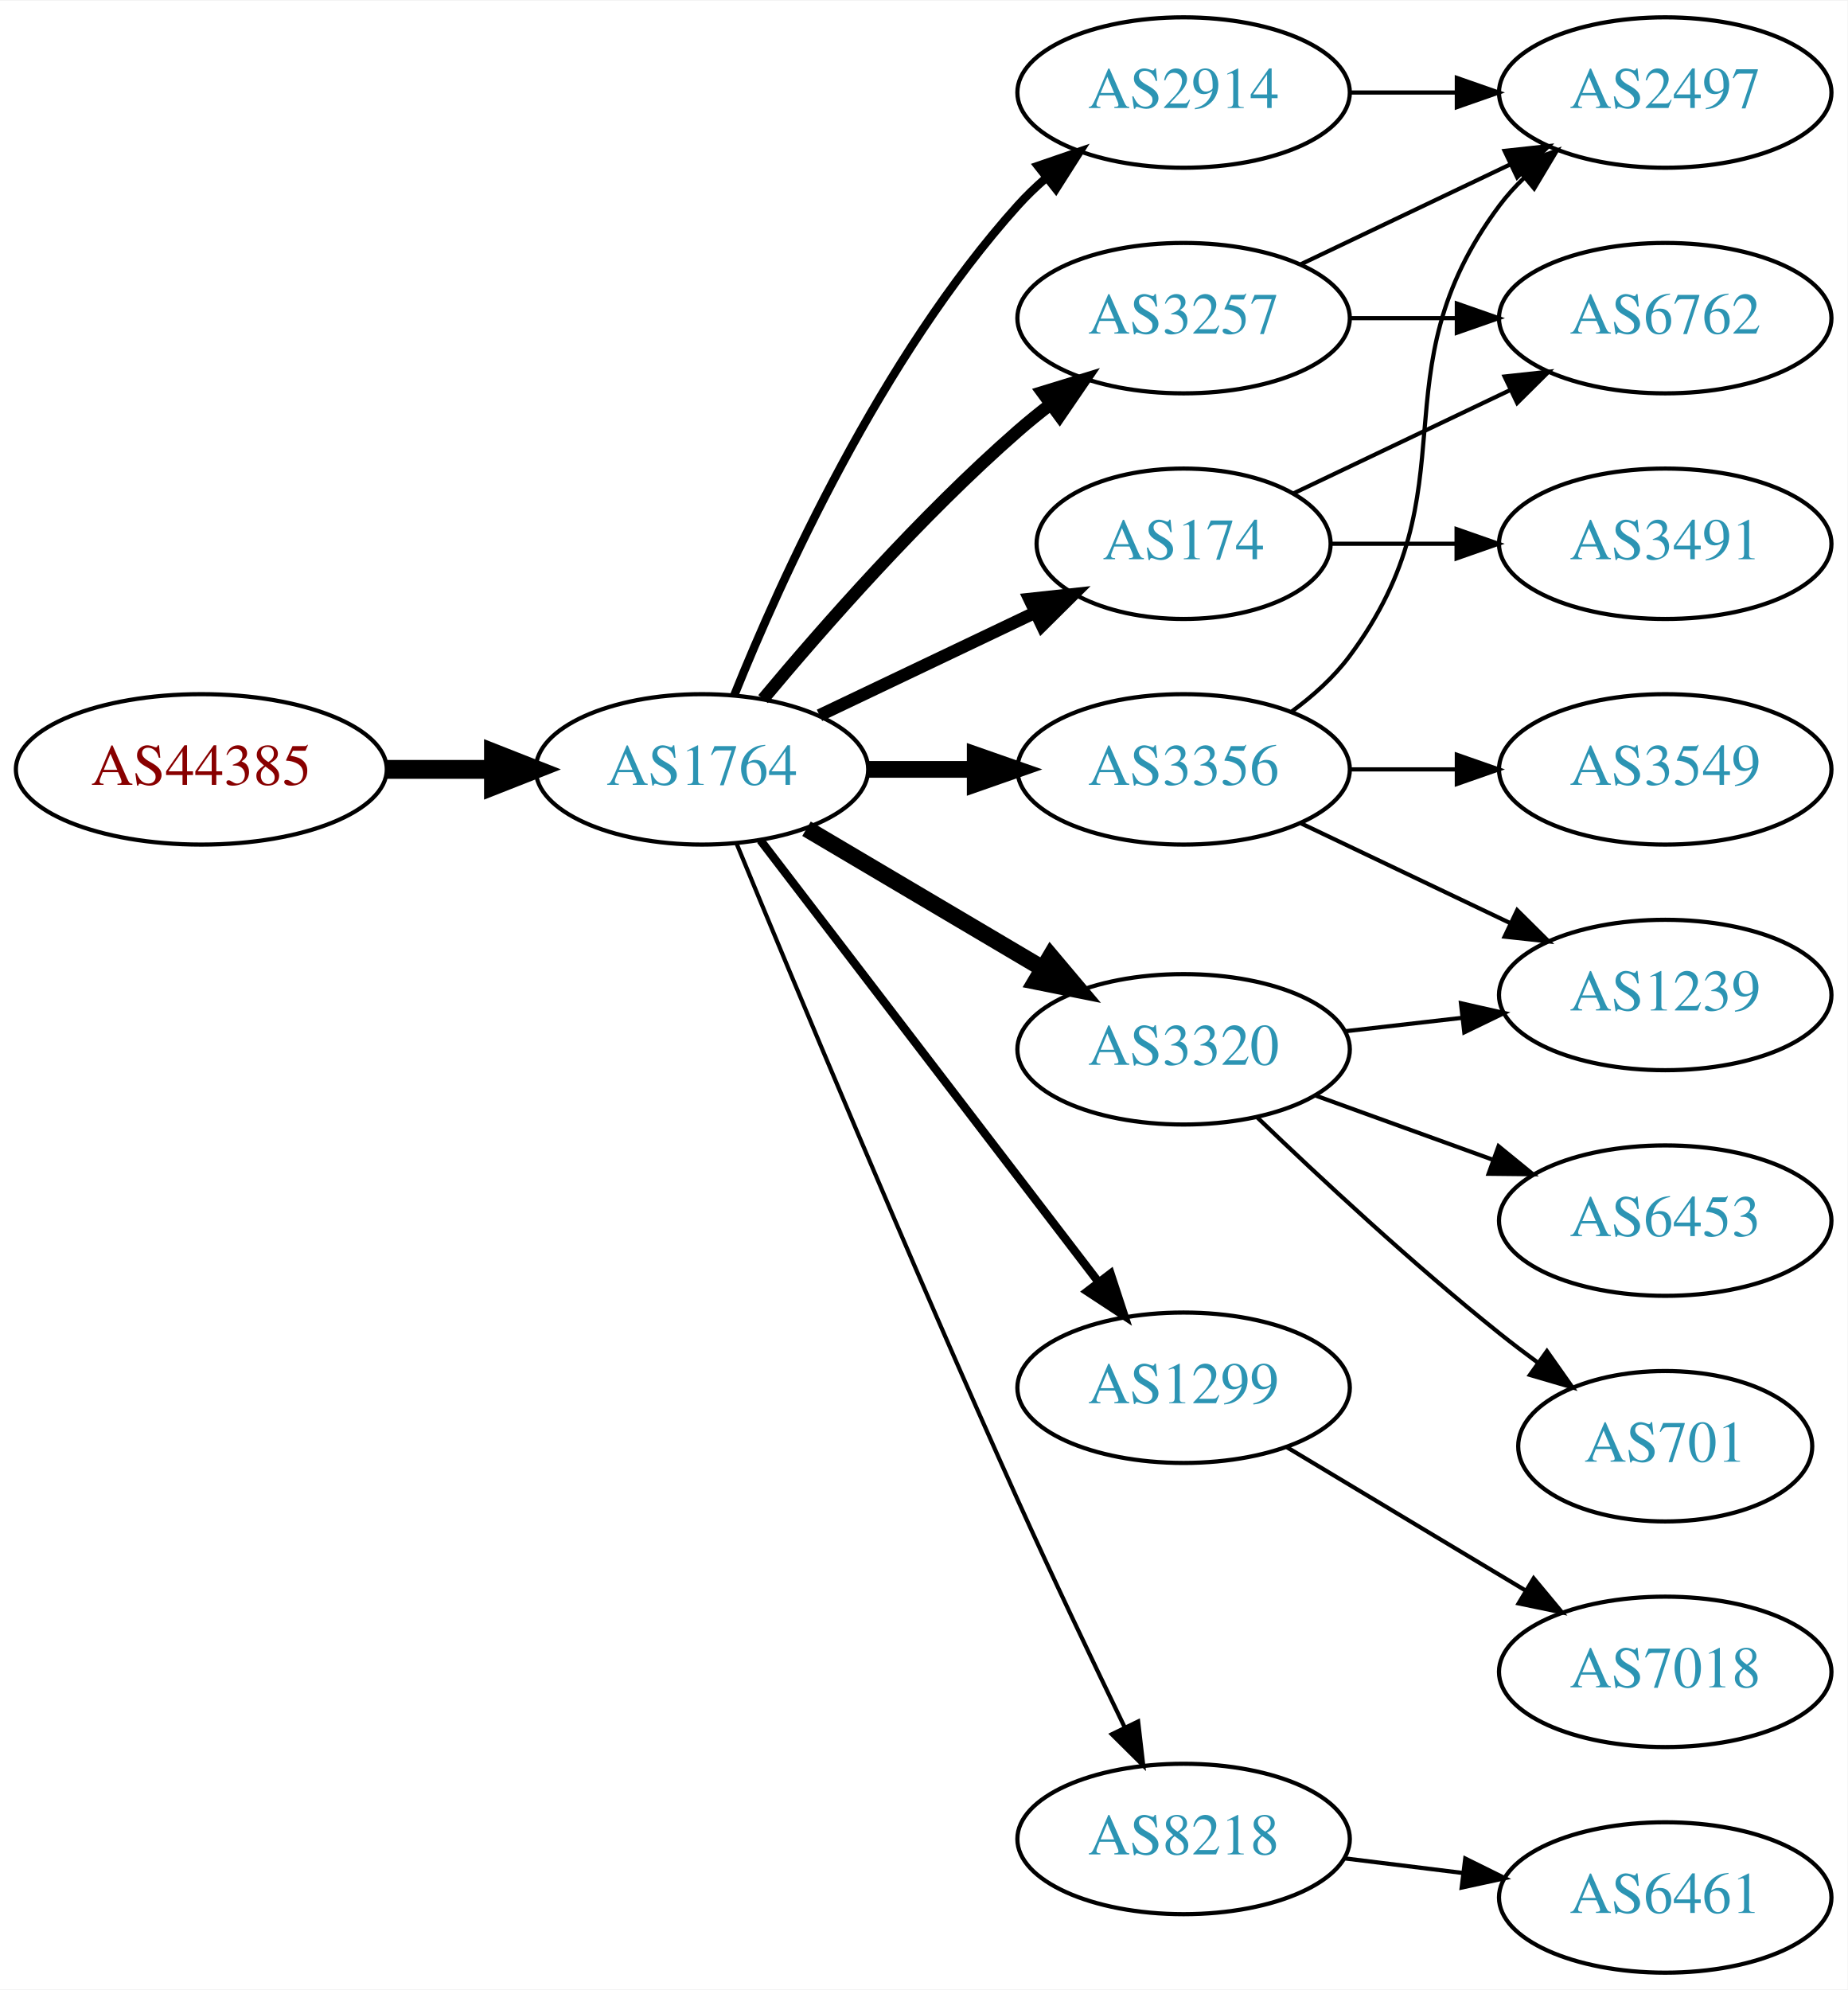
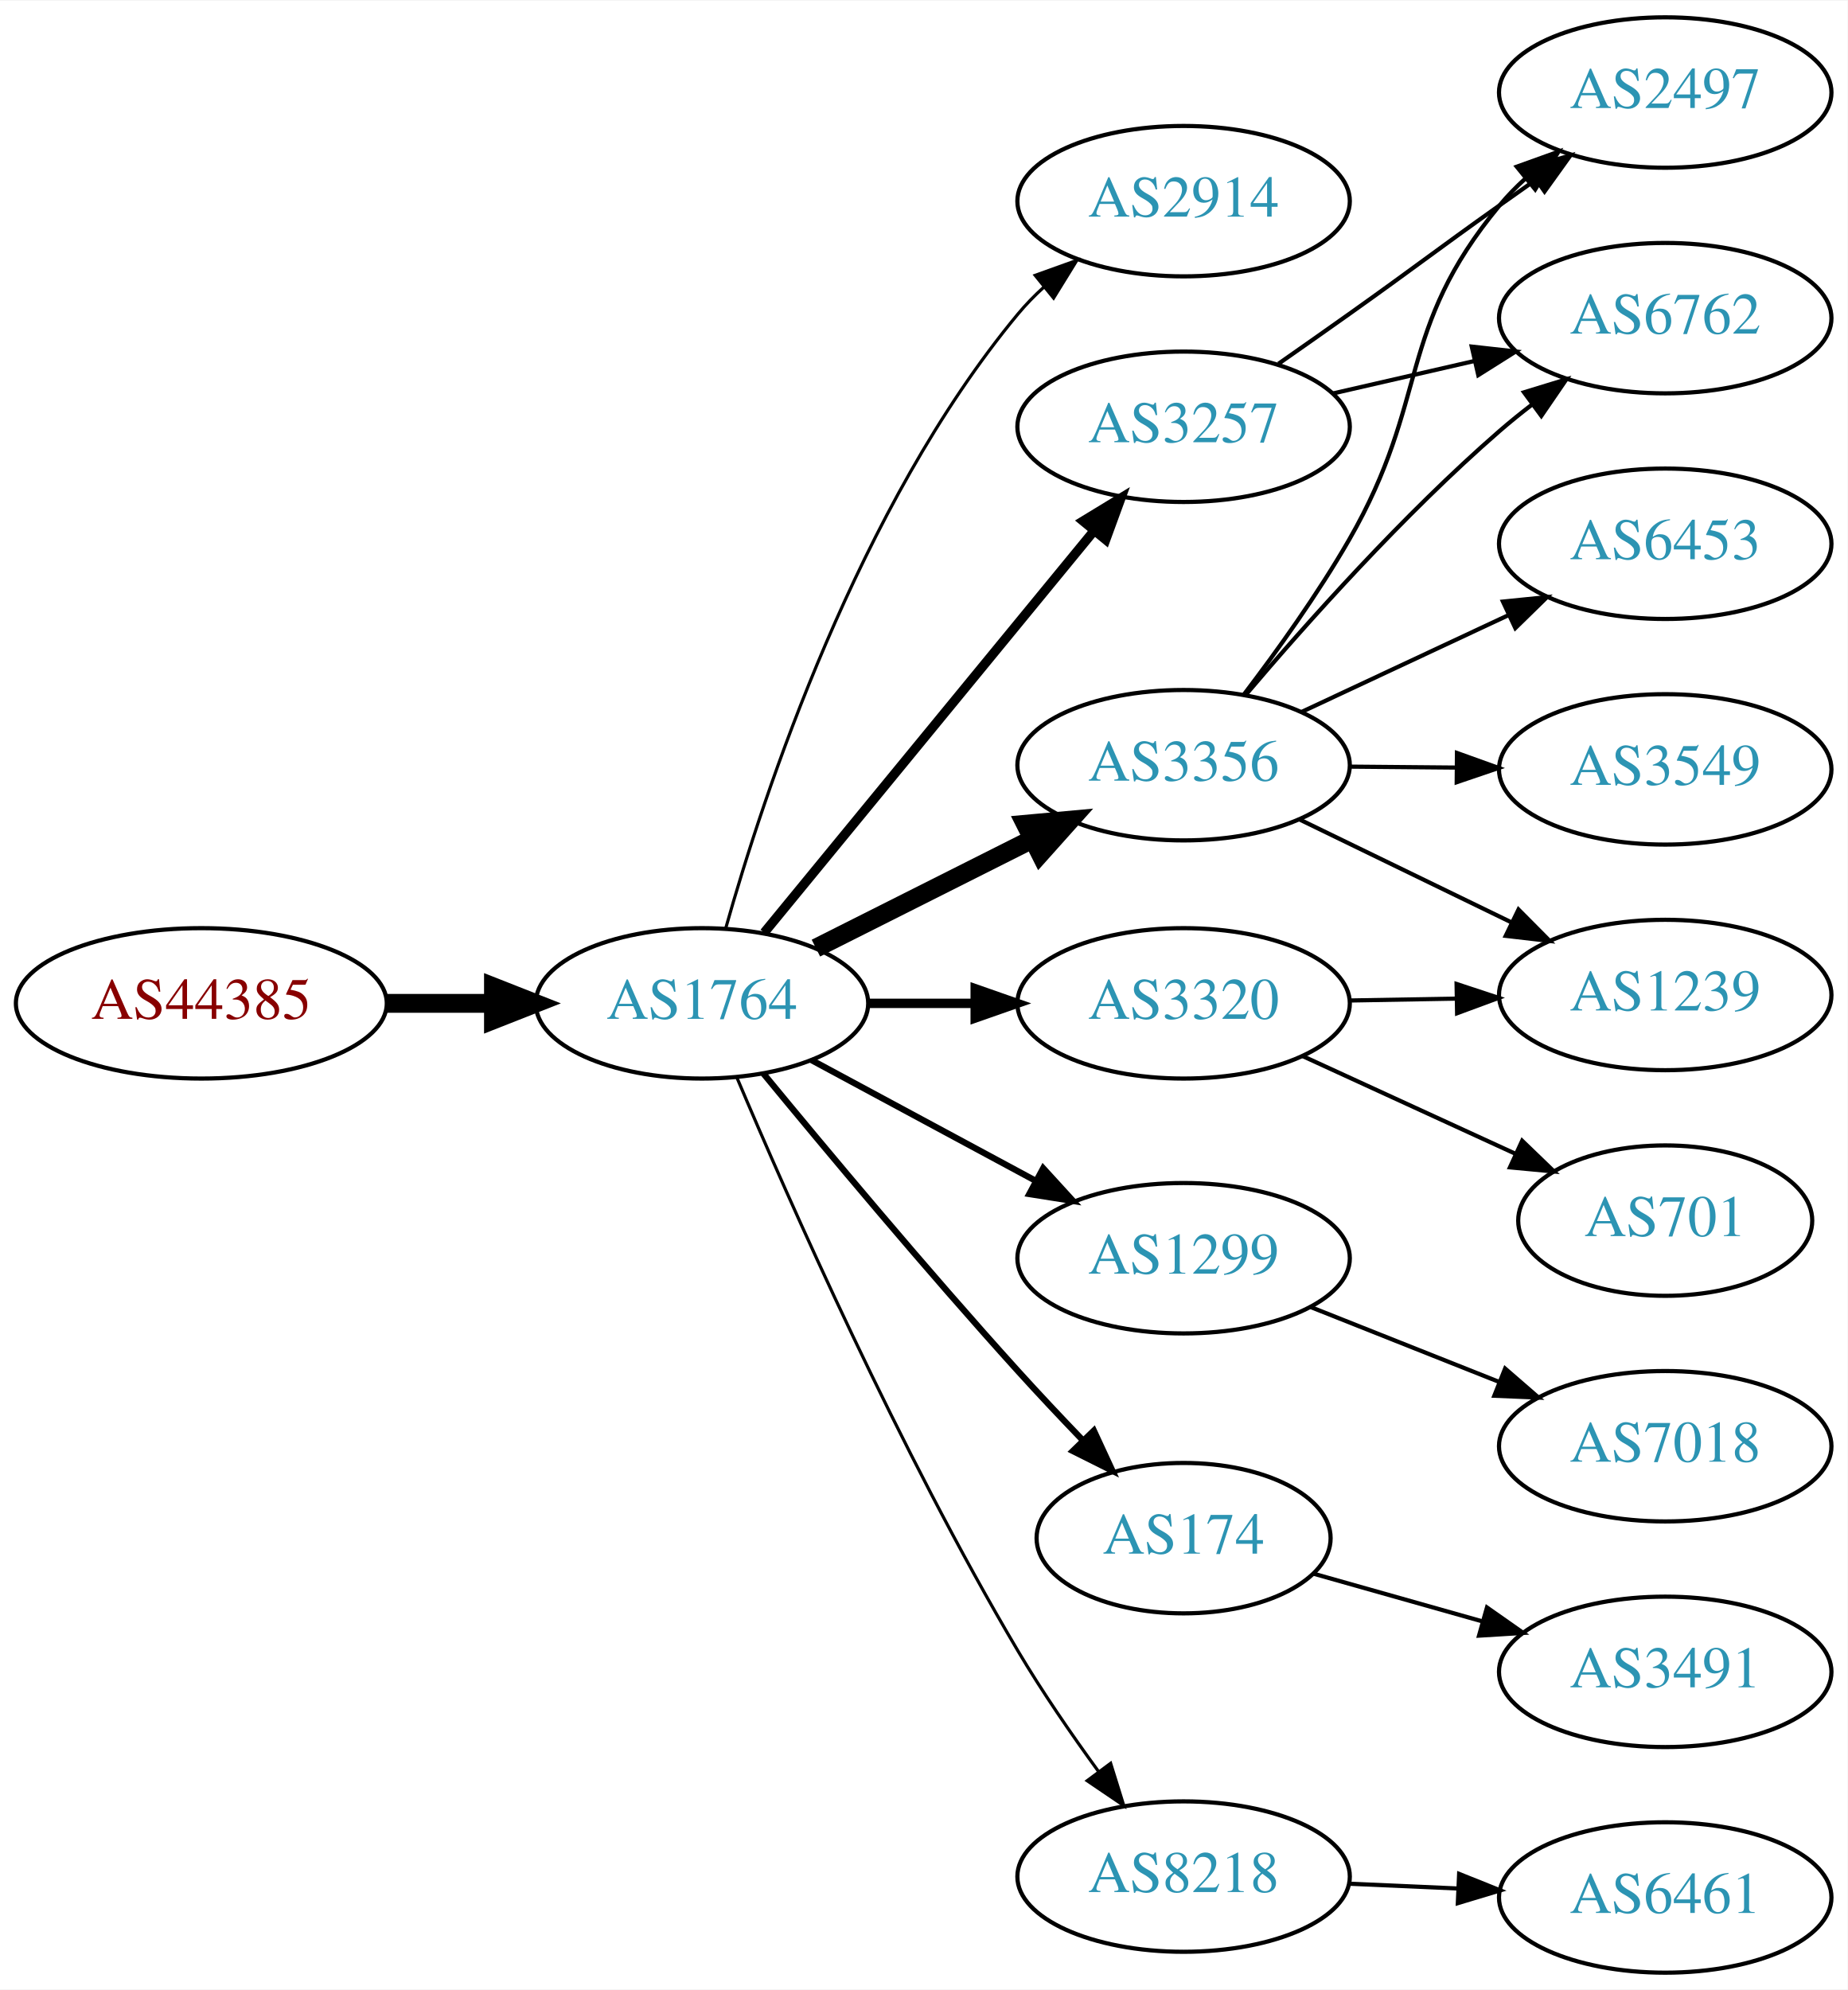
<svg xmlns="http://www.w3.org/2000/svg" xmlns:xlink="http://www.w3.org/1999/xlink" width="442pt" height="476pt" viewBox="0.00 0.00 442.27 476.00">
  <g id="graph0" class="graph" transform="scale(1 1) rotate(0) translate(4 472)">
    <polygon fill="white" stroke="none" points="-4,4 -4,-472 438.271,-472 438.271,4 -4,4" />
    <g id="node1" class="node">
      <g id="a_node1">
        <a xlink:href="/asn/44385" xlink:title="AS44385 ~ NA-NET Communications GmbH [AT]">
-           <ellipse fill="#ffffff" stroke="black" cx="44.196" cy="-288" rx="44.393" ry="18" />
-           <text text-anchor="middle" x="44.196" y="-284.3" font-family="Times,serif" font-size="14.00" fill="#880000">AS44385</text>
+           <ellipse fill="#ffffff" stroke="black" cx="44.196" cy="-232" rx="44.393" ry="18" />
+           <text text-anchor="middle" x="44.196" y="-228.3" font-family="Times,serif" font-size="14.00" fill="#880000">AS44385</text>
        </a>
      </g>
    </g>
    <g id="node2" class="node">
      <g id="a_node2">
        <a xlink:href="/asn/1764" xlink:title="AS1764 ~ NEXTLAYER-AS [AT]">
-           <ellipse fill="#ffffff" stroke="black" cx="164.039" cy="-288" rx="39.794" ry="18" />
-           <text text-anchor="middle" x="164.039" y="-284.3" font-family="Times,serif" font-size="14.00" fill="#2c94b3">AS1764</text>
+           <ellipse fill="#ffffff" stroke="black" cx="164.039" cy="-232" rx="39.794" ry="18" />
+           <text text-anchor="middle" x="164.039" y="-228.3" font-family="Times,serif" font-size="14.00" fill="#2c94b3">AS1764</text>
        </a>
      </g>
    </g>
    <g id="edge1" class="edge">
-       <path fill="none" stroke="black" stroke-width="4.5" d="M88.407,-288C96.72,-288 105.482,-288 113.965,-288" />
-       <polygon fill="black" stroke="black" stroke-width="4.5" points="114.123,-291.938 124.123,-288 114.123,-284.063 114.123,-291.938" />
+       <path fill="none" stroke="black" stroke-width="4.5" d="M88.407,-232C96.72,-232 105.482,-232 113.965,-232" />
+       <polygon fill="black" stroke="black" stroke-width="4.5" points="114.123,-235.938 124.123,-232 114.123,-228.063 114.123,-235.938" />
    </g>
    <g id="node3" class="node">
      <g id="a_node3">
        <a xlink:href="/asn/2914" xlink:title="AS2914 ~ NTT America, Inc. [US]">
-           <ellipse fill="#ffffff" stroke="black" cx="279.332" cy="-450" rx="39.794" ry="18" />
-           <text text-anchor="middle" x="279.332" y="-446.3" font-family="Times,serif" font-size="14.00" fill="#2c94b3">AS2914</text>
+           <ellipse fill="#ffffff" stroke="black" cx="279.332" cy="-424" rx="39.794" ry="18" />
+           <text text-anchor="middle" x="279.332" y="-420.3" font-family="Times,serif" font-size="14.00" fill="#2c94b3">AS2914</text>
        </a>
      </g>
    </g>
    <g id="edge2" class="edge">
-       <path fill="none" stroke="black" stroke-width="2" d="M171.786,-305.787C182.837,-333.243 206.891,-386.578 239.685,-423 241.688,-425.224 243.906,-427.363 246.239,-429.397" />
-       <polygon fill="black" stroke="black" stroke-width="2" points="244.437,-432.433 254.458,-435.873 248.769,-426.935 244.437,-432.433" />
+       <path fill="none" stroke="black" stroke-width="0.75" d="M169.684,-249.827C178.772,-282.051 201.425,-350.918 239.685,-397 241.548,-399.243 243.64,-401.385 245.863,-403.41" />
+       <polygon fill="black" stroke="black" stroke-width="0.75" points="243.802,-406.246 253.774,-409.824 248.21,-400.808 243.802,-406.246" />
    </g>
    <g id="node4" class="node">
      <g id="a_node4">
-         <a xlink:href="/asn/1299" xlink:title="AS1299 ~ Telia Carrier [EU]">
-           <ellipse fill="#ffffff" stroke="black" cx="279.332" cy="-140" rx="39.794" ry="18" />
-           <text text-anchor="middle" x="279.332" y="-136.3" font-family="Times,serif" font-size="14.00" fill="#2c94b3">AS1299</text>
+         <a xlink:href="/asn/3356" xlink:title="AS3356 ~ Level 3 Parent, LLC [US]">
+           <ellipse fill="#ffffff" stroke="black" cx="279.332" cy="-289" rx="39.794" ry="18" />
+           <text text-anchor="middle" x="279.332" y="-285.3" font-family="Times,serif" font-size="14.00" fill="#2c94b3">AS3356</text>
        </a>
      </g>
    </g>
    <g id="edge3" class="edge">
-       <path fill="none" stroke="black" stroke-width="2" d="M178.035,-271.023C197.904,-245.066 235.954,-195.36 259.048,-165.191" />
-       <polygon fill="black" stroke="black" stroke-width="2" points="261.839,-167.303 265.138,-157.235 256.28,-163.048 261.839,-167.303" />
+       <path fill="none" stroke="black" stroke-width="4.5" d="M191.315,-245.22C206.758,-252.99 226.476,-262.911 243.237,-271.343" />
+       <polygon fill="black" stroke="black" stroke-width="4.5" points="241.495,-274.874 252.198,-275.851 245.034,-267.84 241.495,-274.874" />
    </g>
    <g id="node5" class="node">
      <g id="a_node5">
-         <a xlink:href="/asn/174" xlink:title="AS174 ~ Cogent Communications [US]">
-           <ellipse fill="#ffffff" stroke="black" cx="279.332" cy="-342" rx="35.194" ry="18" />
-           <text text-anchor="middle" x="279.332" y="-338.3" font-family="Times,serif" font-size="14.00" fill="#2c94b3">AS174</text>
+         <a xlink:href="/asn/1299" xlink:title="AS1299 ~ Telia Carrier [EU]">
+           <ellipse fill="#ffffff" stroke="black" cx="279.332" cy="-171" rx="39.794" ry="18" />
+           <text text-anchor="middle" x="279.332" y="-167.3" font-family="Times,serif" font-size="14.00" fill="#2c94b3">AS1299</text>
        </a>
      </g>
    </g>
    <g id="edge4" class="edge">
-       <path fill="none" stroke="black" stroke-width="3" d="M192.175,-300.934C207.607,-308.29 227.092,-317.577 243.628,-325.459" />
-       <polygon fill="black" stroke="black" stroke-width="3" points="242.436,-328.768 252.969,-329.911 245.448,-322.449 242.436,-328.768" />
+       <path fill="none" stroke="black" stroke-width="1.5" d="M190.182,-218.462C205.913,-209.992 226.397,-198.963 243.659,-189.669" />
+       <polygon fill="black" stroke="black" stroke-width="1.5" points="245.721,-192.533 252.867,-184.711 242.403,-186.37 245.721,-192.533" />
    </g>
    <g id="node6" class="node">
      <g id="a_node6">
-         <a xlink:href="/asn/8218" xlink:title="AS8218 ~ legacy Neotelecoms [FR]">
-           <ellipse fill="#ffffff" stroke="black" cx="279.332" cy="-32" rx="39.794" ry="18" />
-           <text text-anchor="middle" x="279.332" y="-28.3" font-family="Times,serif" font-size="14.00" fill="#2c94b3">AS8218</text>
+         <a xlink:href="/asn/3320" xlink:title="AS3320 ~ DTAG [DE]">
+           <ellipse fill="#ffffff" stroke="black" cx="279.332" cy="-232" rx="39.794" ry="18" />
+           <text text-anchor="middle" x="279.332" y="-228.3" font-family="Times,serif" font-size="14.00" fill="#2c94b3">AS3320</text>
        </a>
      </g>
    </g>
    <g id="edge5" class="edge">
-       <path fill="none" stroke="black" d="M172.318,-270.257C185.399,-238.528 213.924,-170.046 239.685,-113 247.916,-94.773 257.609,-74.46 265.229,-58.736" />
-       <polygon fill="black" stroke="black" points="268.447,-60.121 269.673,-49.597 262.152,-57.059 268.447,-60.121" />
+       <path fill="none" stroke="black" stroke-width="2.25" d="M203.711,-232C211.914,-232 220.678,-232 229.21,-232" />
+       <polygon fill="black" stroke="black" stroke-width="2.25" points="229.449,-235.5 239.449,-232 229.449,-228.5 229.449,-235.5" />
    </g>
    <g id="node7" class="node">
      <g id="a_node7">
-         <a xlink:href="/asn/3257" xlink:title="AS3257 ~ GTT [DE]">
-           <ellipse fill="#ffffff" stroke="black" cx="279.332" cy="-396" rx="39.794" ry="18" />
-           <text text-anchor="middle" x="279.332" y="-392.3" font-family="Times,serif" font-size="14.00" fill="#2c94b3">AS3257</text>
+         <a xlink:href="/asn/174" xlink:title="AS174 ~ Cogent Communications [US]">
+           <ellipse fill="#ffffff" stroke="black" cx="279.332" cy="-104" rx="35.194" ry="18" />
+           <text text-anchor="middle" x="279.332" y="-100.3" font-family="Times,serif" font-size="14.00" fill="#2c94b3">AS174</text>
        </a>
      </g>
    </g>
    <g id="edge6" class="edge">
-       <path fill="none" stroke="black" stroke-width="3" d="M178.669,-304.817C192.951,-321.929 216.498,-348.745 239.685,-369 242.151,-371.154 244.789,-373.294 247.487,-375.372" />
-       <polygon fill="black" stroke="black" stroke-width="3" points="245.512,-378.264 255.641,-381.37 249.66,-372.625 245.512,-378.264" />
+       <path fill="none" stroke="black" stroke-width="1.5" d="M178.757,-215.181C193.498,-197.264 217.767,-168.206 239.685,-144 244.562,-138.614 249.911,-132.938 255.034,-127.608" />
+       <polygon fill="black" stroke="black" stroke-width="1.5" points="257.845,-129.736 262.295,-120.121 252.82,-124.863 257.845,-129.736" />
    </g>
    <g id="node8" class="node">
      <g id="a_node8">
-         <a xlink:href="/asn/3356" xlink:title="AS3356 ~ Level 3 Parent, LLC [US]">
-           <ellipse fill="#ffffff" stroke="black" cx="279.332" cy="-288" rx="39.794" ry="18" />
-           <text text-anchor="middle" x="279.332" y="-284.3" font-family="Times,serif" font-size="14.00" fill="#2c94b3">AS3356</text>
+         <a xlink:href="/asn/8218" xlink:title="AS8218 ~ legacy Neotelecoms [FR]">
+           <ellipse fill="#ffffff" stroke="black" cx="279.332" cy="-23" rx="39.794" ry="18" />
+           <text text-anchor="middle" x="279.332" y="-19.3" font-family="Times,serif" font-size="14.00" fill="#2c94b3">AS8218</text>
        </a>
      </g>
    </g>
    <g id="edge7" class="edge">
-       <path fill="none" stroke="black" stroke-width="4" d="M203.711,-288C211.914,-288 220.678,-288 229.21,-288" />
-       <polygon fill="black" stroke="black" stroke-width="4" points="229.449,-291.5 239.449,-288 229.449,-284.5 229.449,-291.5" />
+       <path fill="none" stroke="black" stroke-width="0.75" d="M172.377,-214.29C184.79,-184.959 211.362,-124.792 239.685,-77 245.476,-67.23 252.533,-56.982 259.024,-48.072" />
+       <polygon fill="black" stroke="black" stroke-width="0.75" points="261.867,-50.114 265.014,-39.997 256.245,-45.943 261.867,-50.114" />
    </g>
    <g id="node9" class="node">
      <g id="a_node9">
-         <a xlink:href="/asn/3320" xlink:title="AS3320 ~ DTAG [DE]">
-           <ellipse fill="#ffffff" stroke="black" cx="279.332" cy="-221" rx="39.794" ry="18" />
-           <text text-anchor="middle" x="279.332" y="-217.3" font-family="Times,serif" font-size="14.00" fill="#2c94b3">AS3320</text>
+         <a xlink:href="/asn/3257" xlink:title="AS3257 ~ GTT [DE]">
+           <ellipse fill="#ffffff" stroke="black" cx="279.332" cy="-370" rx="39.794" ry="18" />
+           <text text-anchor="middle" x="279.332" y="-366.3" font-family="Times,serif" font-size="14.00" fill="#2c94b3">AS3257</text>
        </a>
      </g>
    </g>
    <g id="edge8" class="edge">
-       <path fill="none" stroke="black" stroke-width="4" d="M189.065,-273.791C205.437,-264.109 227.325,-251.165 245.329,-240.518" />
-       <polygon fill="black" stroke="black" stroke-width="4" points="247.514,-243.292 254.34,-235.188 243.951,-237.266 247.514,-243.292" />
+       <path fill="none" stroke="black" stroke-width="2.25" d="M178.931,-248.922C198.636,-272.924 234.844,-317.029 257.696,-344.864" />
+       <polygon fill="black" stroke="black" stroke-width="2.25" points="255.276,-347.432 264.326,-352.94 260.686,-342.99 255.276,-347.432" />
+     </g>
+     <g id="node10" class="node">
+       <g id="a_node10">
+         <a xlink:href="/asn/6762" xlink:title="AS6762 ~ TELECOM ITALIA SPARKLE S.p.A. [IT]">
+           <ellipse fill="#ffffff" stroke="black" cx="394.625" cy="-396" rx="39.794" ry="18" />
+           <text text-anchor="middle" x="394.625" y="-392.3" font-family="Times,serif" font-size="14.00" fill="#2c94b3">AS6762</text>
+         </a>
+       </g>
+     </g>
+     <g id="edge9" class="edge">
+       <path fill="none" stroke="black" d="M294.267,-305.907C308.605,-322.807 332.026,-349.076 354.978,-369 357.45,-371.146 360.094,-373.281 362.794,-375.355" />
+       <polygon fill="black" stroke="black" points="360.821,-378.249 370.953,-381.349 364.966,-372.608 360.821,-378.249" />
    </g>
    <g id="node11" class="node">
      <g id="a_node11">
+         <a xlink:href="/asn/1239" xlink:title="AS1239 ~ Sprint [US]">
+           <ellipse fill="#ffffff" stroke="black" cx="394.625" cy="-234" rx="39.794" ry="18" />
+           <text text-anchor="middle" x="394.625" y="-230.3" font-family="Times,serif" font-size="14.00" fill="#2c94b3">AS1239</text>
+         </a>
+       </g>
+     </g>
+     <g id="edge10" class="edge">
+       <path fill="none" stroke="black" d="M307.18,-275.966C322.277,-268.637 341.322,-259.391 357.69,-251.445" />
+       <polygon fill="black" stroke="black" points="359.501,-254.457 366.968,-246.941 356.444,-248.159 359.501,-254.457" />
+     </g>
+     <g id="node12" class="node">
+       <g id="a_node12">
+         <a xlink:href="/asn/3549" xlink:title="AS3549 ~ Level 3 Parent, LLC [US]">
+           <ellipse fill="#ffffff" stroke="black" cx="394.625" cy="-288" rx="39.794" ry="18" />
+           <text text-anchor="middle" x="394.625" y="-284.3" font-family="Times,serif" font-size="14.00" fill="#2c94b3">AS3549</text>
+         </a>
+       </g>
+     </g>
+     <g id="edge11" class="edge">
+       <path fill="none" stroke="black" d="M319.004,-288.659C327.207,-288.586 335.971,-288.509 344.503,-288.434" />
+       <polygon fill="black" stroke="black" points="344.773,-291.931 354.742,-288.343 344.712,-284.932 344.773,-291.931" />
+     </g>
+     <g id="node13" class="node">
+       <g id="a_node13">
        <a xlink:href="/asn/2497" xlink:title="AS2497 ~ Internet Initiative Japan Inc. [JP]">
          <ellipse fill="#ffffff" stroke="black" cx="394.625" cy="-450" rx="39.794" ry="18" />
          <text text-anchor="middle" x="394.625" y="-446.3" font-family="Times,serif" font-size="14.00" fill="#2c94b3">AS2497</text>
        </a>
      </g>
    </g>
-     <g id="edge10" class="edge">
-       <path fill="none" stroke="black" d="M319.004,-450C327.207,-450 335.971,-450 344.503,-450" />
-       <polygon fill="black" stroke="black" points="344.742,-453.5 354.742,-450 344.742,-446.5 344.742,-453.5" />
-     </g>
-     <g id="node10" class="node">
-       <g id="a_node10">
-         <a xlink:href="/asn/7018" xlink:title="AS7018 ~ AT&amp;T Services, Inc. [US]">
-           <ellipse fill="#ffffff" stroke="black" cx="394.625" cy="-72" rx="39.794" ry="18" />
-           <text text-anchor="middle" x="394.625" y="-68.3" font-family="Times,serif" font-size="14.00" fill="#2c94b3">AS7018</text>
-         </a>
-       </g>
-     </g>
-     <g id="edge9" class="edge">
-       <path fill="none" stroke="black" d="M304.082,-125.745C320.698,-115.771 343.094,-102.329 361.331,-91.383" />
-       <polygon fill="black" stroke="black" points="363.133,-94.384 369.906,-86.236 359.531,-88.382 363.133,-94.384" />
-     </g>
-     <g id="node12" class="node">
-       <g id="a_node12">
-         <a xlink:href="/asn/6762" xlink:title="AS6762 ~ TELECOM ITALIA SPARKLE S.p.A. [IT]">
-           <ellipse fill="#ffffff" stroke="black" cx="394.625" cy="-396" rx="39.794" ry="18" />
-           <text text-anchor="middle" x="394.625" y="-392.3" font-family="Times,serif" font-size="14.00" fill="#2c94b3">AS6762</text>
-         </a>
-       </g>
-     </g>
-     <g id="edge11" class="edge">
-       <path fill="none" stroke="black" d="M305.757,-354.119C321.059,-361.413 340.783,-370.814 357.665,-378.86" />
-       <polygon fill="black" stroke="black" points="356.172,-382.026 366.705,-383.169 359.184,-375.707 356.172,-382.026" />
-     </g>
-     <g id="node13" class="node">
-       <g id="a_node13">
-         <a xlink:href="/asn/3491" xlink:title="AS3491 ~ PCCW Global, Inc. [US]">
-           <ellipse fill="#ffffff" stroke="black" cx="394.625" cy="-342" rx="39.794" ry="18" />
-           <text text-anchor="middle" x="394.625" y="-338.3" font-family="Times,serif" font-size="14.00" fill="#2c94b3">AS3491</text>
-         </a>
-       </g>
-     </g>
    <g id="edge12" class="edge">
-       <path fill="none" stroke="black" d="M314.631,-342C324.008,-342 334.358,-342 344.393,-342" />
-       <polygon fill="black" stroke="black" points="344.681,-345.5 354.681,-342 344.681,-338.5 344.681,-345.5" />
+       <path fill="none" stroke="black" d="M293.771,-305.926C301.656,-316.287 311.505,-330.009 318.978,-343 338.419,-376.797 330.102,-392.977 354.978,-423 356.838,-425.245 358.929,-427.388 361.151,-429.415" />
+       <polygon fill="black" stroke="black" points="359.089,-432.249 369.06,-435.83 363.499,-426.812 359.089,-432.249" />
    </g>
    <g id="node14" class="node">
      <g id="a_node14">
+         <a xlink:href="/asn/6453" xlink:title="AS6453 ~ TATA COMMUNICATIONS (AMERICA) INC [US]">
+           <ellipse fill="#ffffff" stroke="black" cx="394.625" cy="-342" rx="39.794" ry="18" />
+           <text text-anchor="middle" x="394.625" y="-338.3" font-family="Times,serif" font-size="14.00" fill="#2c94b3">AS6453</text>
+         </a>
+       </g>
+     </g>
+     <g id="edge13" class="edge">
+       <path fill="none" stroke="black" d="M307.468,-301.695C322.353,-308.658 341.008,-317.385 357.151,-324.937" />
+       <polygon fill="black" stroke="black" points="355.776,-328.158 366.317,-329.225 358.742,-321.817 355.776,-328.158" />
+     </g>
+     <g id="node18" class="node">
+       <g id="a_node18">
+         <a xlink:href="/asn/7018" xlink:title="AS7018 ~ AT&amp;T Services, Inc. [US]">
+           <ellipse fill="#ffffff" stroke="black" cx="394.625" cy="-126" rx="39.794" ry="18" />
+           <text text-anchor="middle" x="394.625" y="-122.3" font-family="Times,serif" font-size="14.00" fill="#2c94b3">AS7018</text>
+         </a>
+       </g>
+     </g>
+     <g id="edge20" class="edge">
+       <path fill="none" stroke="black" d="M309.802,-159.294C323.57,-153.826 340.146,-147.242 354.909,-141.378" />
+       <polygon fill="black" stroke="black" points="356.3,-144.591 364.301,-137.647 353.716,-138.086 356.3,-144.591" />
+     </g>
+     <g id="edge14" class="edge">
+       <path fill="none" stroke="black" d="M319.004,-232.683C327.207,-232.828 335.971,-232.982 344.503,-233.133" />
+       <polygon fill="black" stroke="black" points="344.682,-236.636 354.742,-233.314 344.805,-229.638 344.682,-236.636" />
+     </g>
+     <g id="node15" class="node">
+       <g id="a_node15">
+         <a xlink:href="/asn/701" xlink:title="AS701 ~ UUNET [US]">
+           <ellipse fill="#ffffff" stroke="black" cx="394.625" cy="-180" rx="35.194" ry="18" />
+           <text text-anchor="middle" x="394.625" y="-176.3" font-family="Times,serif" font-size="14.00" fill="#2c94b3">AS701</text>
+         </a>
+       </g>
+     </g>
+     <g id="edge15" class="edge">
+       <path fill="none" stroke="black" d="M307.757,-219.412C323.085,-212.377 342.344,-203.537 358.736,-196.013" />
+       <polygon fill="black" stroke="black" points="360.377,-199.111 368.005,-191.759 357.457,-192.75 360.377,-199.111" />
+     </g>
+     <g id="node17" class="node">
+       <g id="a_node17">
+         <a xlink:href="/asn/3491" xlink:title="AS3491 ~ PCCW Global, Inc. [US]">
+           <ellipse fill="#ffffff" stroke="black" cx="394.625" cy="-72" rx="39.794" ry="18" />
+           <text text-anchor="middle" x="394.625" y="-68.3" font-family="Times,serif" font-size="14.00" fill="#2c94b3">AS3491</text>
+         </a>
+       </g>
+     </g>
+     <g id="edge19" class="edge">
+       <path fill="none" stroke="black" d="M310.395,-95.509C322.723,-92.026 337.224,-87.931 350.638,-84.142" />
+       <polygon fill="black" stroke="black" points="351.957,-87.406 360.63,-81.32 350.055,-80.67 351.957,-87.406" />
+     </g>
+     <g id="node16" class="node">
+       <g id="a_node16">
        <a xlink:href="/asn/6461" xlink:title="AS6461 ~ Zayo Bandwidth [US]">
          <ellipse fill="#ffffff" stroke="black" cx="394.625" cy="-18" rx="39.794" ry="18" />
          <text text-anchor="middle" x="394.625" y="-14.3" font-family="Times,serif" font-size="14.00" fill="#2c94b3">AS6461</text>
        </a>
      </g>
    </g>
-     <g id="edge13" class="edge">
-       <path fill="none" stroke="black" d="M317.742,-27.377C326.83,-26.254 336.667,-25.038 346.152,-23.866" />
-       <polygon fill="black" stroke="black" points="346.758,-27.318 356.254,-22.618 345.9,-20.371 346.758,-27.318" />
-     </g>
-     <g id="edge14" class="edge">
-       <path fill="none" stroke="black" d="M307.468,-408.934C322.462,-416.081 341.283,-425.052 357.506,-432.785" />
-       <polygon fill="black" stroke="black" points="356.177,-436.028 366.71,-437.171 359.188,-429.709 356.177,-436.028" />
-     </g>
-     <g id="edge15" class="edge">
-       <path fill="none" stroke="black" d="M319.004,-396C327.207,-396 335.971,-396 344.503,-396" />
-       <polygon fill="black" stroke="black" points="344.742,-399.5 354.742,-396 344.742,-392.5 344.742,-399.5" />
+     <g id="edge16" class="edge">
+       <path fill="none" stroke="black" d="M319.004,-21.293C327.389,-20.923 336.361,-20.527 345.071,-20.143" />
+       <polygon fill="black" stroke="black" points="345.291,-23.637 355.127,-19.699 344.982,-16.643 345.291,-23.637" />
    </g>
    <g id="edge17" class="edge">
-       <path fill="none" stroke="black" d="M305.262,-301.882C310.338,-305.611 315.256,-310.016 318.978,-315 349.249,-355.542 324.707,-382.458 354.978,-423 356.723,-425.336 358.73,-427.545 360.893,-429.617" />
-       <polygon fill="black" stroke="black" points="358.771,-432.405 368.694,-436.118 363.253,-427.027 358.771,-432.405" />
-     </g>
-     <g id="node15" class="node">
-       <g id="a_node15">
-         <a xlink:href="/asn/1239" xlink:title="AS1239 ~ Sprint [US]">
-           <ellipse fill="#ffffff" stroke="black" cx="394.625" cy="-234" rx="39.794" ry="18" />
-           <text text-anchor="middle" x="394.625" y="-230.3" font-family="Times,serif" font-size="14.00" fill="#2c94b3">AS1239</text>
-         </a>
-       </g>
-     </g>
-     <g id="edge16" class="edge">
-       <path fill="none" stroke="black" d="M307.468,-275.066C322.462,-267.919 341.283,-258.948 357.506,-251.215" />
-       <polygon fill="black" stroke="black" points="359.188,-254.291 366.71,-246.829 356.177,-247.972 359.188,-254.291" />
-     </g>
-     <g id="node16" class="node">
-       <g id="a_node16">
-         <a xlink:href="/asn/3549" xlink:title="AS3549 ~ Level 3 Parent, LLC [US]">
-           <ellipse fill="#ffffff" stroke="black" cx="394.625" cy="-288" rx="39.794" ry="18" />
-           <text text-anchor="middle" x="394.625" y="-284.3" font-family="Times,serif" font-size="14.00" fill="#2c94b3">AS3549</text>
-         </a>
-       </g>
+       <path fill="none" stroke="black" d="M314.939,-377.942C325.709,-380.414 337.739,-383.175 349.089,-385.779" />
+       <polygon fill="black" stroke="black" points="348.309,-389.191 358.839,-388.017 349.875,-382.369 348.309,-389.191" />
    </g>
    <g id="edge18" class="edge">
-       <path fill="none" stroke="black" d="M319.004,-288C327.207,-288 335.971,-288 344.503,-288" />
-       <polygon fill="black" stroke="black" points="344.742,-291.5 354.742,-288 344.742,-284.5 344.742,-291.5" />
-     </g>
-     <g id="edge21" class="edge">
-       <path fill="none" stroke="black" d="M318.057,-225.329C327.038,-226.359 336.737,-227.472 346.094,-228.546" />
-       <polygon fill="black" stroke="black" points="345.731,-232.027 356.064,-229.69 346.529,-225.073 345.731,-232.027" />
-     </g>
-     <g id="node17" class="node">
-       <g id="a_node17">
-         <a xlink:href="/asn/701" xlink:title="AS701 ~ UUNET [US]">
-           <ellipse fill="#ffffff" stroke="black" cx="394.625" cy="-126" rx="35.194" ry="18" />
-           <text text-anchor="middle" x="394.625" y="-122.3" font-family="Times,serif" font-size="14.00" fill="#2c94b3">AS701</text>
-         </a>
-       </g>
-     </g>
-     <g id="edge19" class="edge">
-       <path fill="none" stroke="black" d="M296.975,-204.688C311.751,-190.49 334.164,-169.637 354.978,-153 357.899,-150.665 361.008,-148.304 364.146,-146" />
-       <polygon fill="black" stroke="black" points="366.308,-148.756 372.406,-140.092 362.236,-143.063 366.308,-148.756" />
-     </g>
-     <g id="node18" class="node">
-       <g id="a_node18">
-         <a xlink:href="/asn/6453" xlink:title="AS6453 ~ TATA COMMUNICATIONS (AMERICA) INC [US]">
-           <ellipse fill="#ffffff" stroke="black" cx="394.625" cy="-180" rx="39.794" ry="18" />
-           <text text-anchor="middle" x="394.625" y="-176.3" font-family="Times,serif" font-size="14.00" fill="#2c94b3">AS6453</text>
-         </a>
-       </g>
-     </g>
-     <g id="edge20" class="edge">
-       <path fill="none" stroke="black" d="M310.99,-209.905C323.963,-205.21 339.256,-199.676 353.137,-194.652" />
-       <polygon fill="black" stroke="black" points="354.729,-197.798 362.941,-191.104 352.347,-191.216 354.729,-197.798" />
+       <path fill="none" stroke="black" d="M302.04,-385.077C307.575,-388.946 313.507,-393.113 318.978,-397 335.068,-408.43 338.888,-411.57 354.978,-423 357.799,-425.004 360.743,-427.083 363.691,-429.157" />
+       <polygon fill="black" stroke="black" points="361.719,-432.048 371.916,-434.923 365.737,-426.316 361.719,-432.048" />
    </g>
  </g>
</svg>
